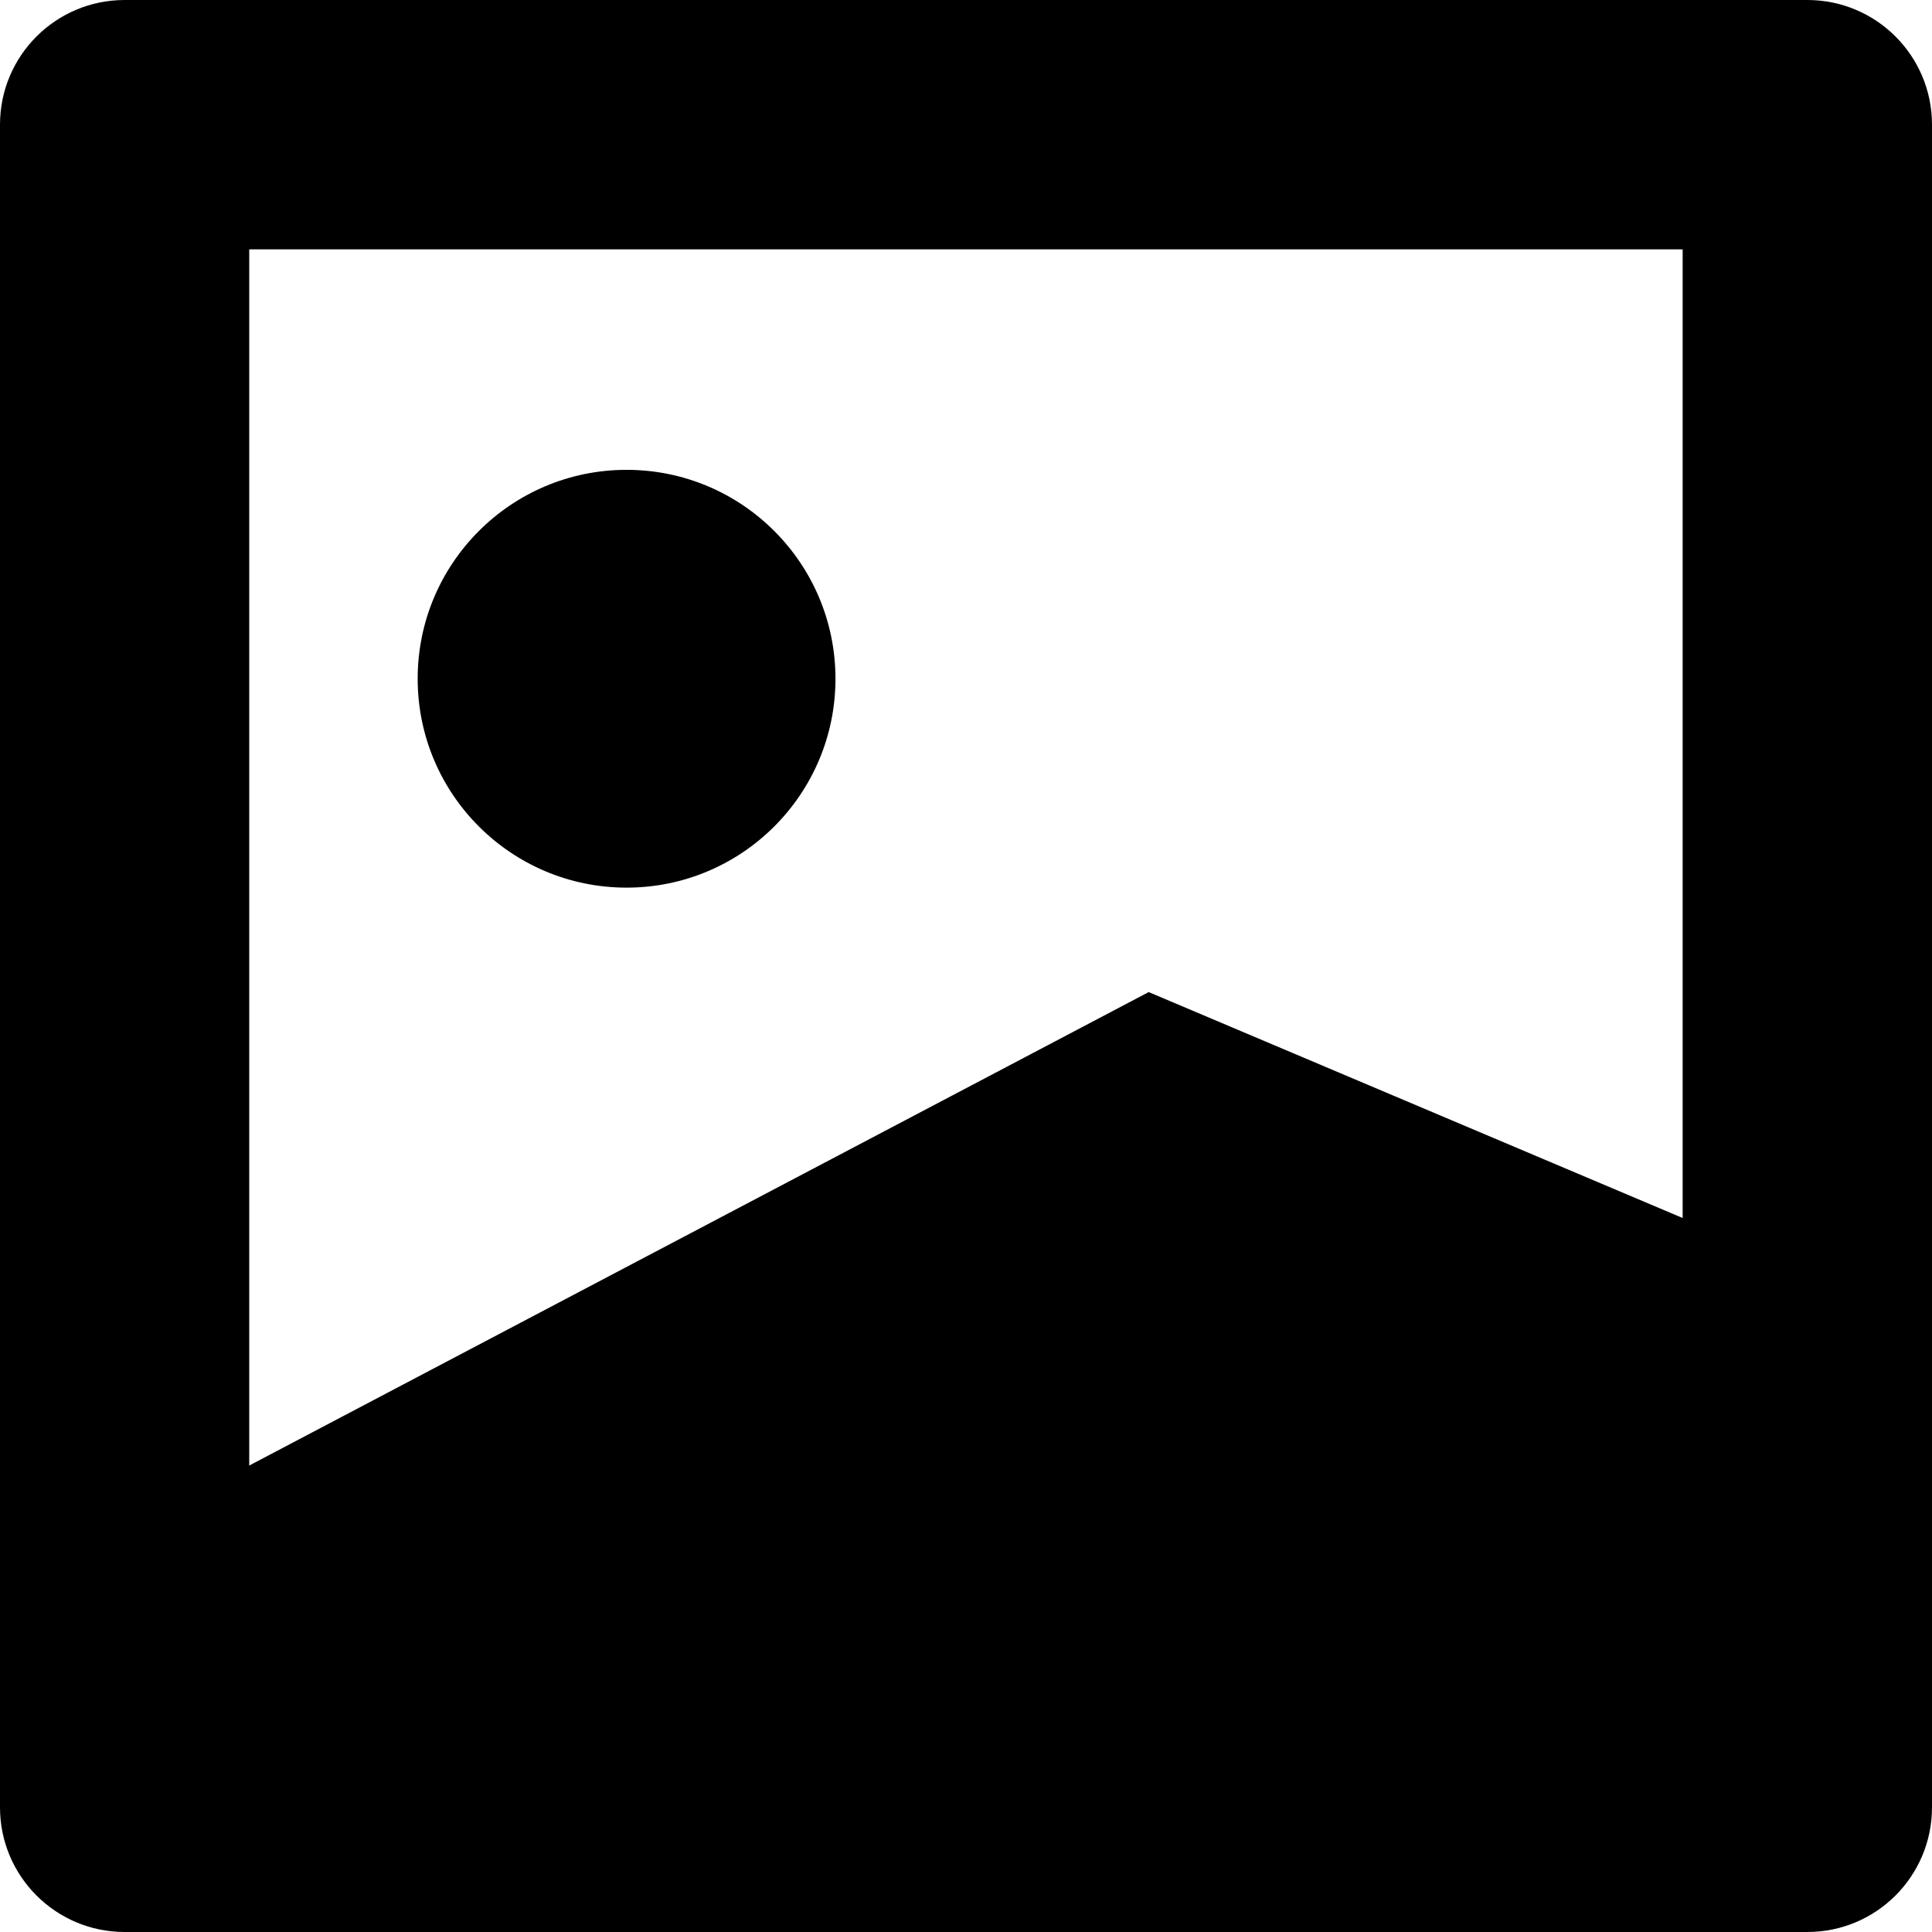
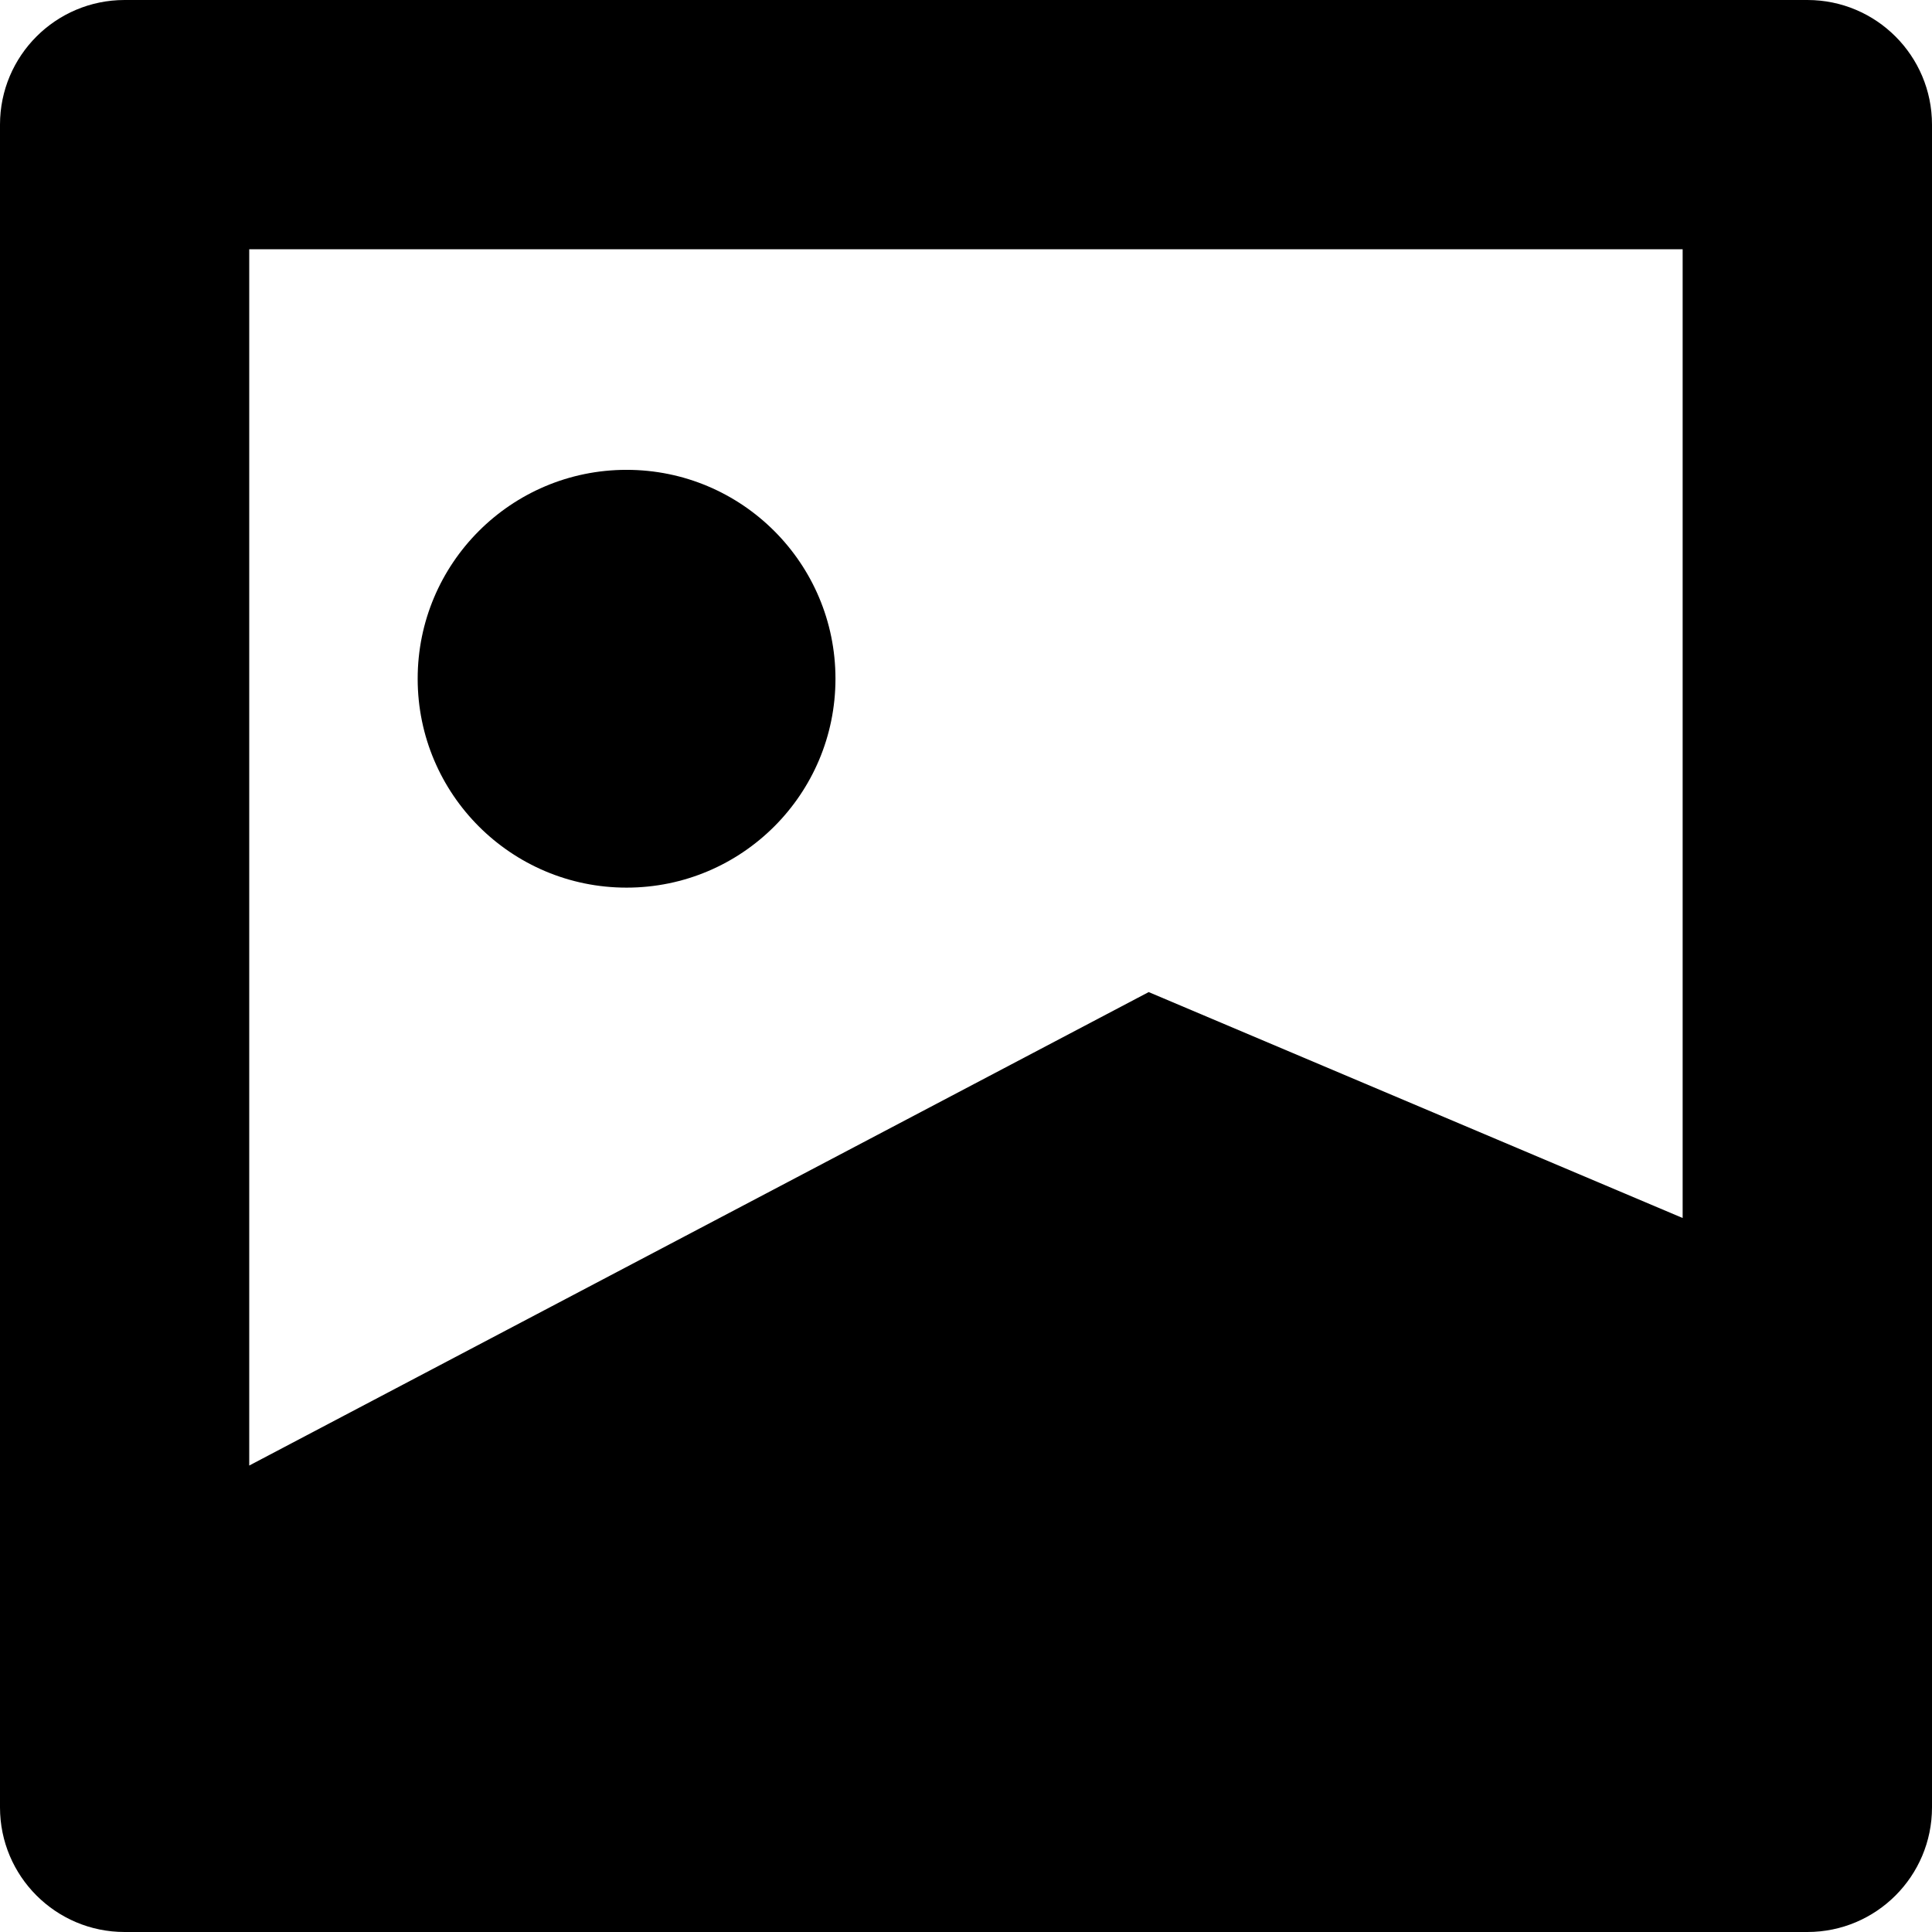
<svg xmlns="http://www.w3.org/2000/svg" id="Layer_1" data-name="Layer 1" viewBox="0 0 16 16">
-   <path d="M5.189,7.351a1.73,1.73,0,1,0-1.73-1.729A1.73,1.73,0,0,0,5.189,7.351Z" />
-   <path d="M14.968,0H1.032A1.032,1.032,0,0,0,0,1.032V14.968A1.032,1.032,0,0,0,1.032,16H14.968A1.032,1.032,0,0,0,16,14.968V1.032A1.032,1.032,0,0,0,14.968,0ZM13.935,10.087,9.513,8.216,2.064,12.137V2.065H13.935Z" />
+   <path d="M3.459,5.622a1.73,1.73,0,1,1,1.73,1.729A1.73,1.73,0,0,1,3.459,5.622ZM16,1.032V14.968A1.032,1.032,0,0,1,14.968,16H1.032A1.032,1.032,0,0,1,0,14.968V1.032A1.032,1.032,0,0,1,1.032,0H14.968A1.032,1.032,0,0,1,16,1.032ZM13.935,2.064H2.064V12.137L9.513,8.216l4.422,1.871Z" />
</svg>
